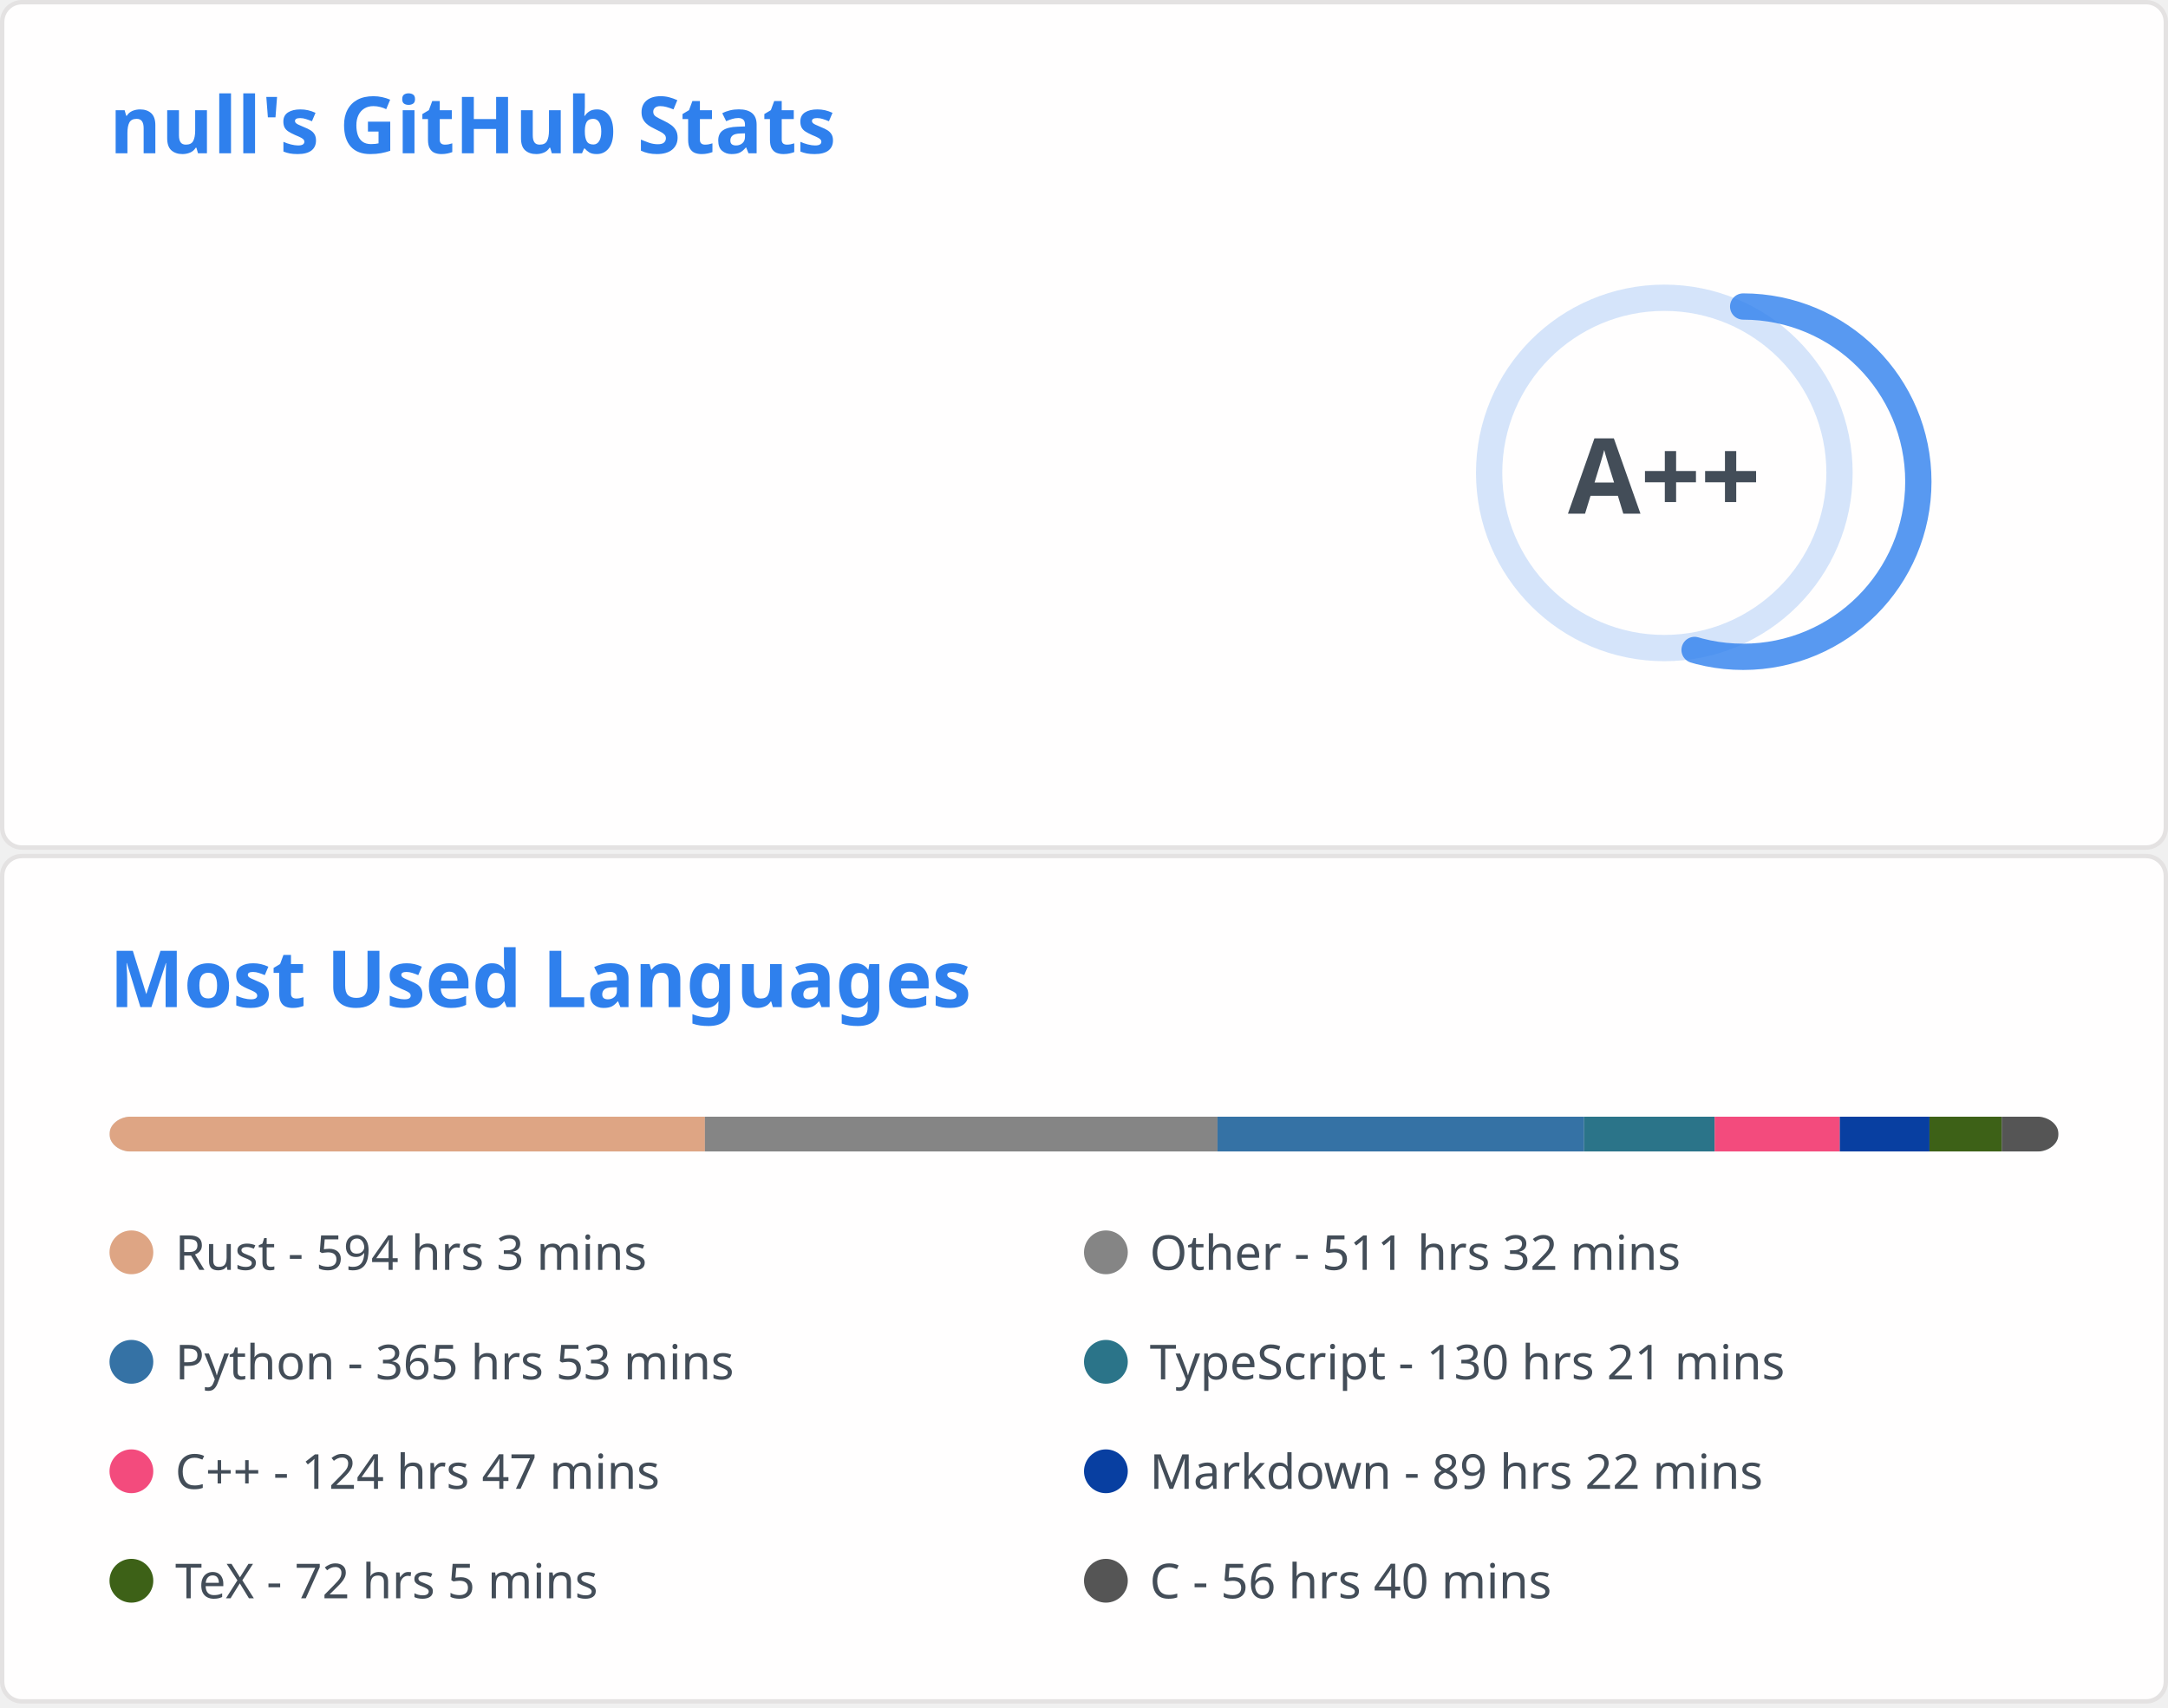
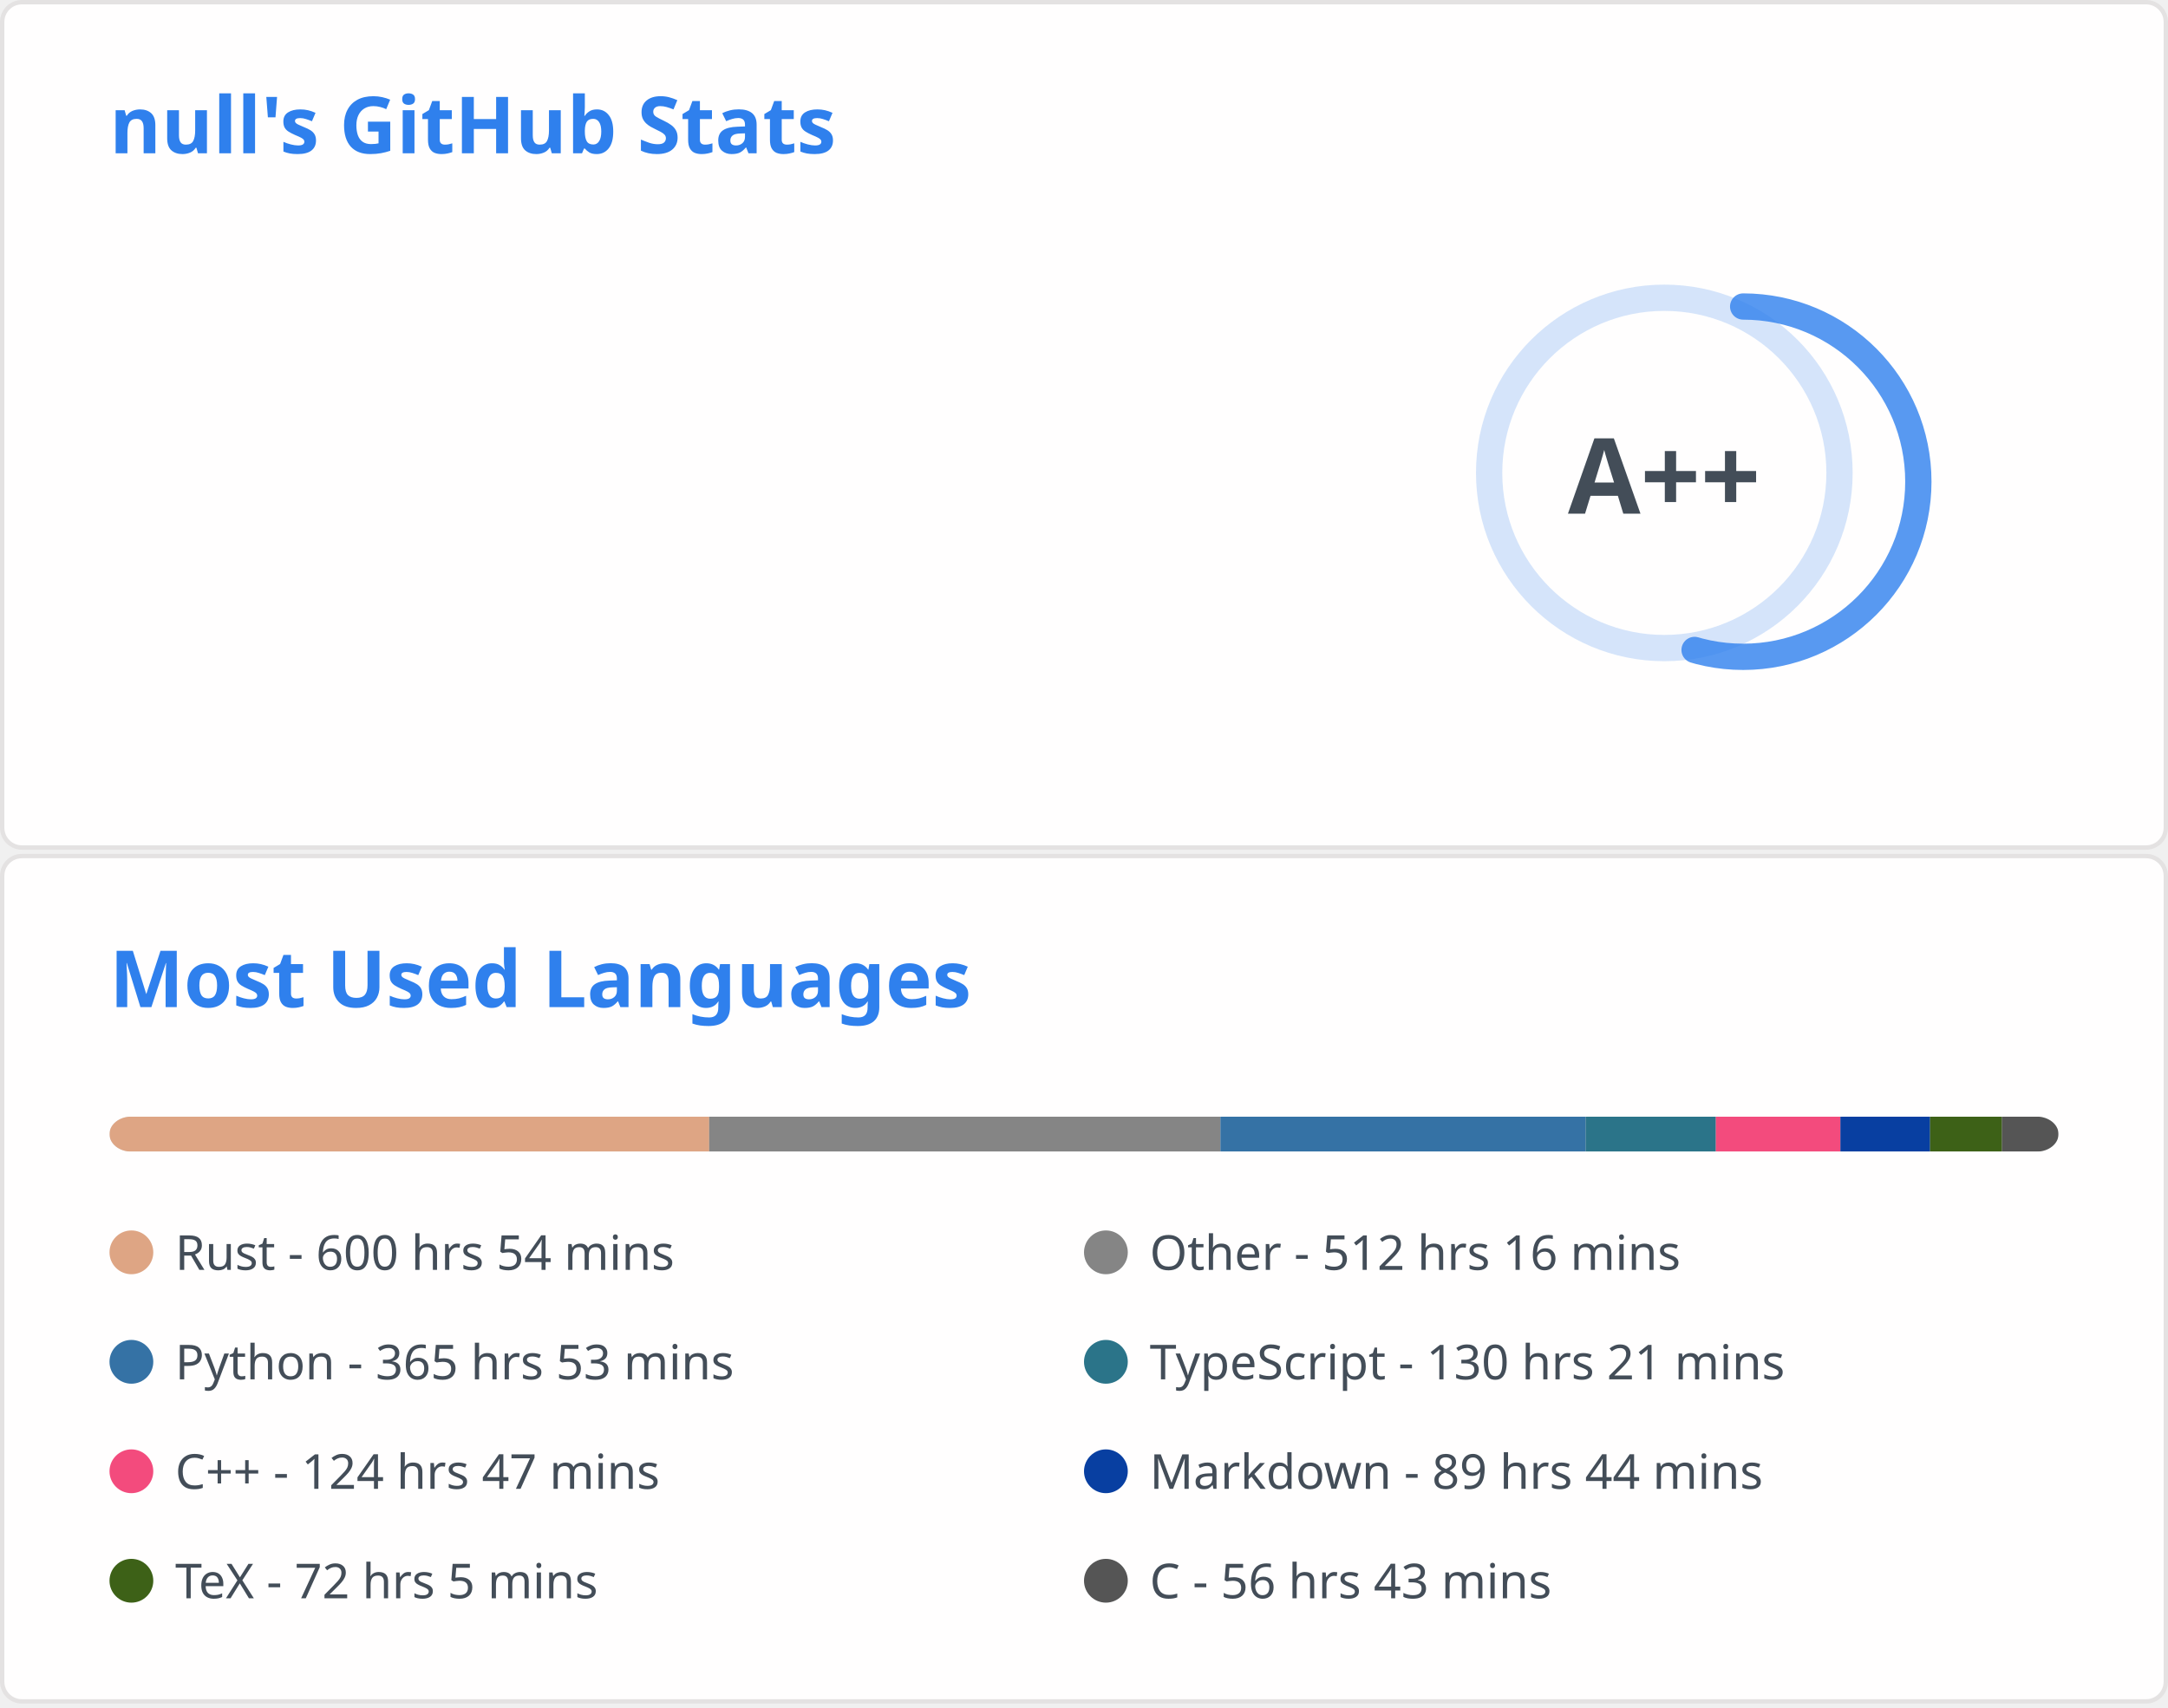
<svg xmlns="http://www.w3.org/2000/svg" aria-labelledby="descId" width="495" height="390" viewBox="0 0 495 390" fill="none">
  <svg width="495" height="195" fill="none" aria-labelledby="descId" viewBox="0 0 495 195" y="0">
    <style>@keyframes rankAnimation{0%{stroke-dashoffset:251.327}}@keyframes scaleInAnimation{0%{transform:translate(-5px,5px) scale(0)}to{transform:translate(-5px,5px) scale(1)}}@keyframes fadeInAnimation{0%{opacity:0}to{opacity:1}}.stat{font:600 14px"Segoe UI",Ubuntu,Sans-Serif;fill:#434d58}.bold{font:700 14px"Segoe UI",Ubuntu,Sans-Serif}.icon{fill:#4c71f2}.stagger{opacity:0;animation:fadeInAnimation .3s ease-in-out forwards}.rank-circle,.rank-circle-rim{stroke:#2f80ed33;fill:none;stroke-width:6}.rank-circle{stroke:#2f80edcc;stroke-dasharray:250;stroke-linecap:round;transform-origin:-10px 8px;transform:rotate(-90deg);stroke-dashoffset:113.097}.rank-text{font:800 24px"Segoe UI",Ubuntu,Sans-Serif;fill:#434d58;transform:translate(-5px,5px)}.rank-circle{animation:rankAnimation 1s forwards ease-in-out}.rank-text{animation:scaleInAnimation .3s ease-in-out forwards}@supports (-moz-appearance:auto){.header{font-size:15.3px}}.lang-name{font:400 11px"Segoe UI",Ubuntu,Sans-Serif;fill:#434d58}.header{font:600 18px"Segoe UI",Ubuntu,Sans-Serif;fill:#2f80ed;animation:fadeInAnimation .8s ease-in-out forwards}@supports (-moz-appearance:auto){.header{font-size:15.3px}}</style>
    <rect width="494" height="99%" x=".5" y=".5" fill="#fffefe" stroke="#e4e2e2" rx="4.5" />
    <text class="header" transform="translate(25 35)">null's GitHub Stats</text>
    <svg y="60">
      <g transform="translate(390 40)">
        <circle cx="-10" cy="8" r="40" class="rank-circle-rim" />
        <circle cx="-10" cy="8" r="40" class="rank-circle" />
        <text x="-5" y="3" alignment-baseline="central" class="rank-text" dominant-baseline="central" text-anchor="middle">A++</text>
      </g>
      <svg>
        <g class="stagger" style="animation-delay: 450ms" transform="translate(25)">
          <svg width="16" height="16" class="icon" viewBox="0 0 16 16">
            <path fill-rule="evenodd" d="M8 .25a.75.75 0 0 1 .673.418l1.882 3.815 4.21.612a.75.75 0 0 1 .416 1.279l-3.046 2.97.719 4.192a.75.75 0 0 1-1.088.791L8 12.347l-3.766 1.98a.75.75 0 0 1-1.088-.79l.72-4.194L.818 6.374a.75.75 0 0 1 .416-1.28l4.21-.611L7.327.668A.75.75 0 0 1 8 .25zm0 2.445L6.615 5.5a.75.75 0 0 1-.564.41l-3.097.45 2.24 2.184a.75.75 0 0 1 .216.664l-.528 3.084 2.769-1.456a.75.75 0 0 1 .698 0l2.77 1.456-.53-3.084a.75.75 0 0 1 .216-.664l2.24-2.183-3.096-.45a.75.75 0 0 1-.564-.41L8 2.694v.001z" />
          </svg>
          <text x="25" y="12.5" class="stat bold">Total Stars Earned:</text>
-           <text x="170" y="12.5" class="stat">431</text>
+           <text x="170" y="12.5" class="stat">432</text>
        </g>
        <g class="stagger" style="animation-delay: 600ms" transform="translate(25 25)">
          <svg width="16" height="16" class="icon" viewBox="0 0 16 16">
            <path fill-rule="evenodd" d="M1.643 3.143.427 1.927A.25.25 0 0 0 0 2.104V5.75c0 .138.112.25.25.25h3.646a.25.25 0 0 0 .177-.427L2.715 4.215a6.5 6.5 0 1 1-1.18 4.458.75.75 0 1 0-1.493.154 8.001 8.001 0 1 0 1.6-5.684zM7.75 4a.75.75 0 0 1 .75.75v2.992l2.028.812a.75.75 0 0 1-.557 1.392l-2.5-1A.75.75 0 0 1 7 8.25v-3.5A.75.75 0 0 1 7.75 4z" />
          </svg>
          <text x="25" y="12.5" class="stat bold">Total Commits:</text>
-           <text x="170" y="12.5" class="stat">435</text>
+           <text x="170" y="12.5" class="stat">457</text>
        </g>
        <g class="stagger" style="animation-delay: 750ms" transform="translate(25 50)">
          <svg width="16" height="16" class="icon" viewBox="0 0 16 16">
            <path fill-rule="evenodd" d="M7.177 3.073 9.573.677A.25.25 0 0 1 10 .854v4.792a.25.25 0 0 1-.427.177L7.177 3.427a.25.25 0 0 1 0-.354zM3.75 2.5a.75.75 0 1 0 0 1.5.75.75 0 0 0 0-1.5zm-2.25.75a2.25 2.25 0 1 1 3 2.122v5.256a2.251 2.251 0 1 1-1.5 0V5.372A2.25 2.25 0 0 1 1.5 3.25zM11 2.5h-1V4h1a1 1 0 0 1 1 1v5.628a2.251 2.251 0 1 0 1.5 0V5A2.5 2.5 0 0 0 11 2.5zm1 10.25a.75.75 0 1 1 1.5 0 .75.75 0 0 1-1.5 0zM3.75 12a.75.75 0 1 0 0 1.5.75.75 0 0 0 0-1.5z" />
          </svg>
          <text x="25" y="12.5" class="stat bold">Total PRs:</text>
          <text x="170" y="12.5" class="stat">57</text>
        </g>
        <g class="stagger" style="animation-delay: 900ms" transform="translate(25 75)">
          <svg width="16" height="16" class="icon" viewBox="0 0 16 16">
            <path fill-rule="evenodd" d="M8 1.5a6.5 6.5 0 1 0 0 13 6.5 6.5 0 0 0 0-13zM0 8a8 8 0 1 1 16 0A8 8 0 0 1 0 8zm9 3a1 1 0 1 1-2 0 1 1 0 0 1 2 0zm-.25-6.25a.75.75 0 0 0-1.5 0v3.5a.75.75 0 0 0 1.5 0v-3.5z" />
          </svg>
          <text x="25" y="12.5" class="stat bold">Total Issues:</text>
          <text x="170" y="12.5" class="stat">7</text>
        </g>
        <g class="stagger" style="animation-delay: 1050ms" transform="translate(25 100)">
          <svg width="16" height="16" class="icon" viewBox="0 0 16 16">
            <path fill-rule="evenodd" d="M2 2.5A2.5 2.5 0 0 1 4.5 0h8.75a.75.75 0 0 1 .75.75v12.5a.75.75 0 0 1-.75.75h-2.5a.75.75 0 1 1 0-1.5h1.75v-2h-8a1 1 0 0 0-.714 1.7.75.75 0 0 1-1.072 1.05A2.495 2.495 0 0 1 2 11.5v-9zm10.5-1V9h-8c-.356 0-.694.074-1 .208V2.5a1 1 0 0 1 1-1h8zM5 12.25v3.25a.25.25 0 0 0 .4.2l1.45-1.087a.25.25 0 0 1 .3 0L8.6 15.7a.25.25 0 0 0 .4-.2v-3.25a.25.25 0 0 0-.25-.25h-3.5a.25.25 0 0 0-.25.25z" />
          </svg>
          <text x="25" y="12.5" class="stat bold">Contributed to:</text>
          <text x="170" y="12.5" class="stat">47</text>
        </g>
      </svg>
    </svg>
  </svg>
  <svg width="495" height="195" fill="none" aria-labelledby="descId" viewBox="0 0 495 195" y="195">
    <style>@keyframes rankAnimation{0%{stroke-dashoffset:251.327}}@keyframes scaleInAnimation{0%{transform:translate(-5px,5px) scale(0)}to{transform:translate(-5px,5px) scale(1)}}@keyframes fadeInAnimation{0%{opacity:0}to{opacity:1}}.stat{font:600 14px"Segoe UI",Ubuntu,Sans-Serif;fill:#434d58}.bold{font:700 14px"Segoe UI",Ubuntu,Sans-Serif}.icon{fill:#4c71f2}.stagger{opacity:0;animation:fadeInAnimation .3s ease-in-out forwards}.rank-circle,.rank-circle-rim{stroke:#2f80ed33;fill:none;stroke-width:6}.rank-circle{stroke:#2f80edcc;stroke-dasharray:250;stroke-linecap:round;transform-origin:-10px 8px;transform:rotate(-90deg);stroke-dashoffset:113.097}.rank-text{font:800 24px"Segoe UI",Ubuntu,Sans-Serif;fill:#434d58;transform:translate(-5px,5px)}.rank-circle{animation:rankAnimation 1s forwards ease-in-out}.rank-text{animation:scaleInAnimation .3s ease-in-out forwards}@supports (-moz-appearance:auto){.header{font-size:15.3px}}.lang-name{font:400 11px"Segoe UI",Ubuntu,Sans-Serif;fill:#434d58}.header{font:600 18px"Segoe UI",Ubuntu,Sans-Serif;fill:#2f80ed;animation:fadeInAnimation .8s ease-in-out forwards}@supports (-moz-appearance:auto){.header{font-size:15.3px}}</style>
    <rect width="494" height="99%" x=".5" y=".5" fill="#fffefe" stroke="#e4e2e2" rx="4.5" />
    <text class="header" transform="translate(25 35)">Most Used Languages</text>
    <svg y="60">
      <svg>
        <mask id="rect-mask">
          <rect width="445" height="8" x="25" fill="#fff" rx="5" />
        </mask>
        <path fill="#ddd" d="M25 0h445v8H25z" mask="url(#rect-mask)" />
-         <path fill="#dea584" d="M25 0h135.947v8H25z" mask="url(#rect-mask)" />
-         <path fill="#858585" d="M160.947 0h117.035v8H160.947z" mask="url(#rect-mask)" />
-         <path fill="#3572A5" d="M277.983 0h83.704v8h-83.704z" mask="url(#rect-mask)" />
-         <path fill="#2b7489" d="M361.687 0h29.815v8h-29.815z" mask="url(#rect-mask)" />
-         <path fill="#f34b7d" d="M391.502 0h28.569v8h-28.569z" mask="url(#rect-mask)" />
-         <path fill="#083fa1" d="M420.071 0h20.47v8h-20.47z" mask="url(#rect-mask)" />
-         <path fill="#3D6117" d="M440.541 0h16.509v8h-16.509z" mask="url(#rect-mask)" />
-         <path fill="#555" d="M457.05 0H470v8h-12.95z" mask="url(#rect-mask)" />
+         <path fill="#dea584" d="M25 0h136.927v8H25z" mask="url(#rect-mask)" />
+         <path fill="#858585" d="M161.926 0H278.65v8H161.926z" mask="url(#rect-mask)" />
+         <path fill="#3572A5" d="M278.65 0h83.393v8H278.65z" mask="url(#rect-mask)" />
+         <path fill="#2b7489" d="M362.043 0h29.726v8h-29.726z" mask="url(#rect-mask)" />
+         <path fill="#f34b7d" d="M391.769 0h28.435v8h-28.435z" mask="url(#rect-mask)" />
+         <path fill="#083fa1" d="M420.204 0h20.47v8h-20.47z" mask="url(#rect-mask)" />
+         <path fill="#3D6117" d="M440.674 0h16.421v8h-16.421z" mask="url(#rect-mask)" />
+         <path fill="#555" d="M457.095 0H470v8h-12.905z" mask="url(#rect-mask)" />
        <g transform="translate(25 25)">
          <circle cx="5" cy="6" r="5" fill="#dea584" />
-           <text x="15" y="10" class="lang-name">Rust - 594 hrs 3 mins</text>
+           <text x="15" y="10" class="lang-name">Rust - 600 hrs 54 mins</text>
        </g>
        <g transform="translate(247.5 25)">
          <circle cx="5" cy="6" r="5" fill="#858585" />
-           <text x="15" y="10" class="lang-name">Other - 511 hrs 32 mins</text>
+           <text x="15" y="10" class="lang-name">Other - 512 hrs 16 mins</text>
        </g>
        <g transform="translate(25 50)">
          <circle cx="5" cy="6" r="5" fill="#3572A5" />
          <text x="15" y="10" class="lang-name">Python - 365 hrs 53 mins</text>
        </g>
        <g transform="translate(247.5 50)">
          <circle cx="5" cy="6" r="5" fill="#2b7489" />
          <text x="15" y="10" class="lang-name">TypeScript - 130 hrs 21 mins</text>
        </g>
        <g transform="translate(25 75)">
          <circle cx="5" cy="6" r="5" fill="#f34b7d" />
          <text x="15" y="10" class="lang-name">C++ - 124 hrs 47 mins</text>
        </g>
        <g transform="translate(247.5 75)">
          <circle cx="5" cy="6" r="5" fill="#083fa1" />
-           <text x="15" y="10" class="lang-name">Markdown - 89 hrs 22 mins</text>
+           <text x="15" y="10" class="lang-name">Markdown - 89 hrs 44 mins</text>
        </g>
        <g transform="translate(25 100)">
          <circle cx="5" cy="6" r="5" fill="#3D6117" />
          <text x="15" y="10" class="lang-name">TeX - 72 hrs 5 mins</text>
        </g>
        <g transform="translate(247.5 100)">
          <circle cx="5" cy="6" r="5" fill="#555" />
-           <text x="15" y="10" class="lang-name">C - 56 hrs 40 mins</text>
+           <text x="15" y="10" class="lang-name">C - 56 hrs 43 mins</text>
        </g>
      </svg>
    </svg>
  </svg>
</svg>
